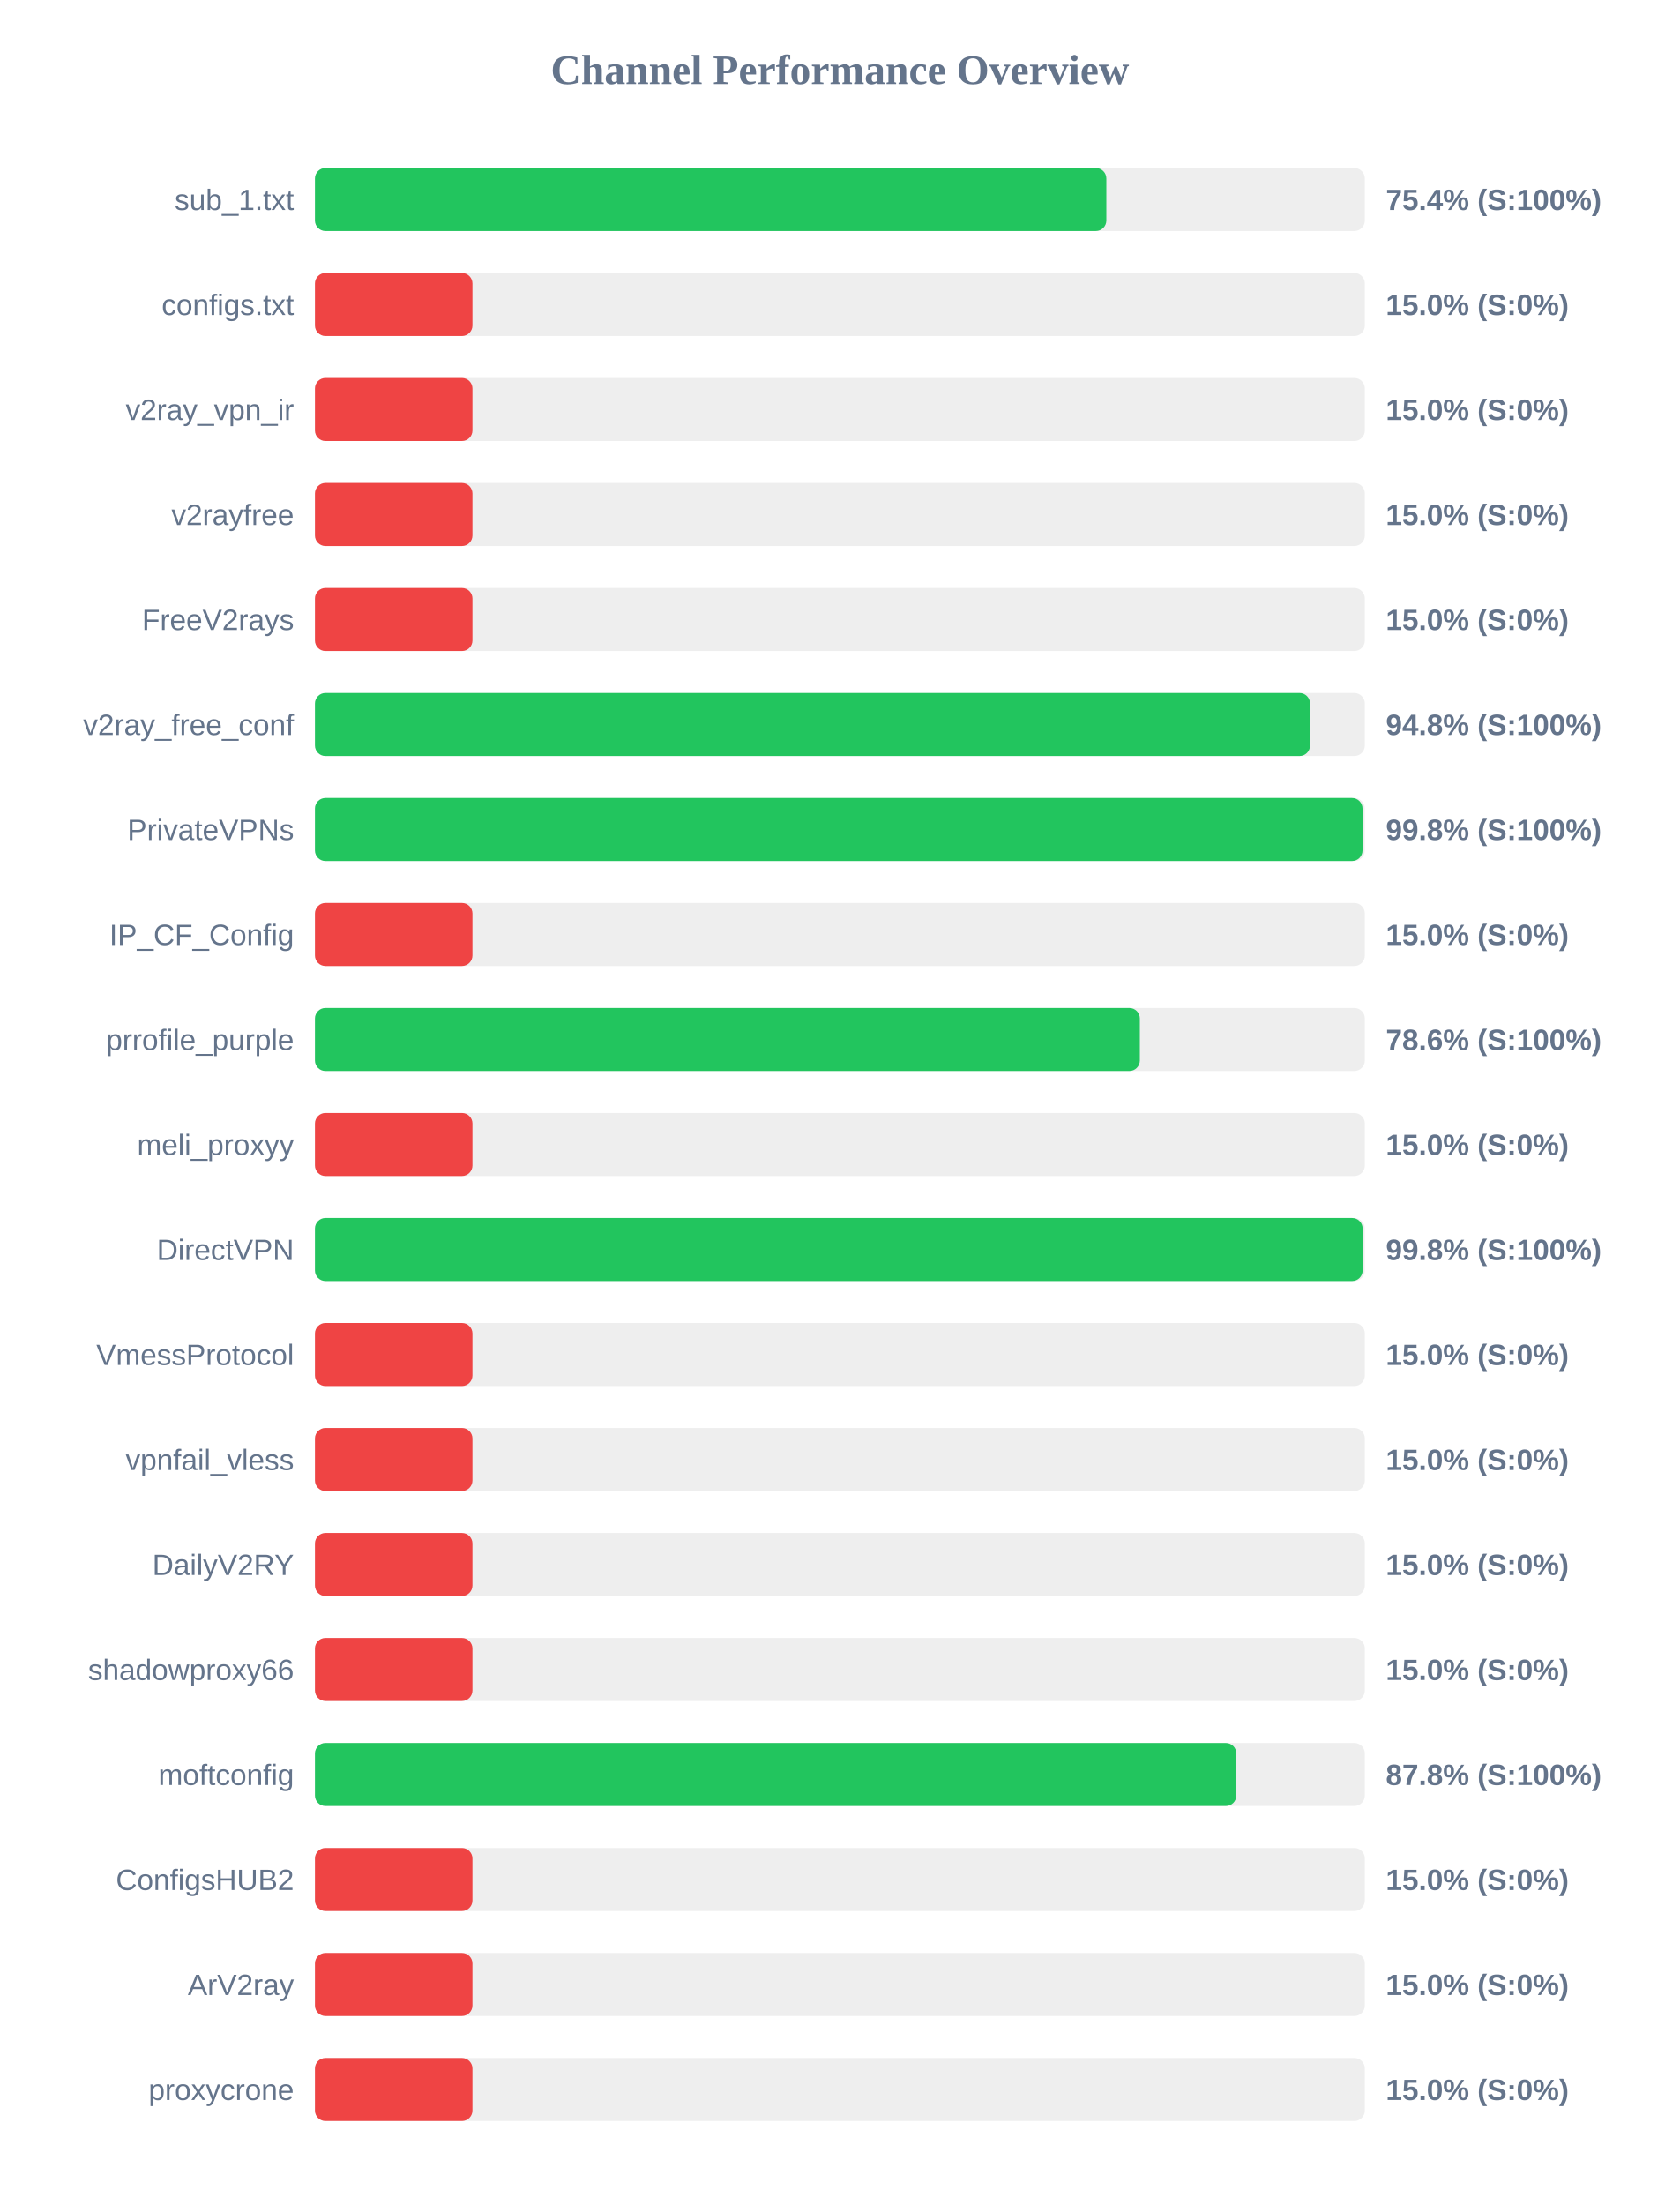
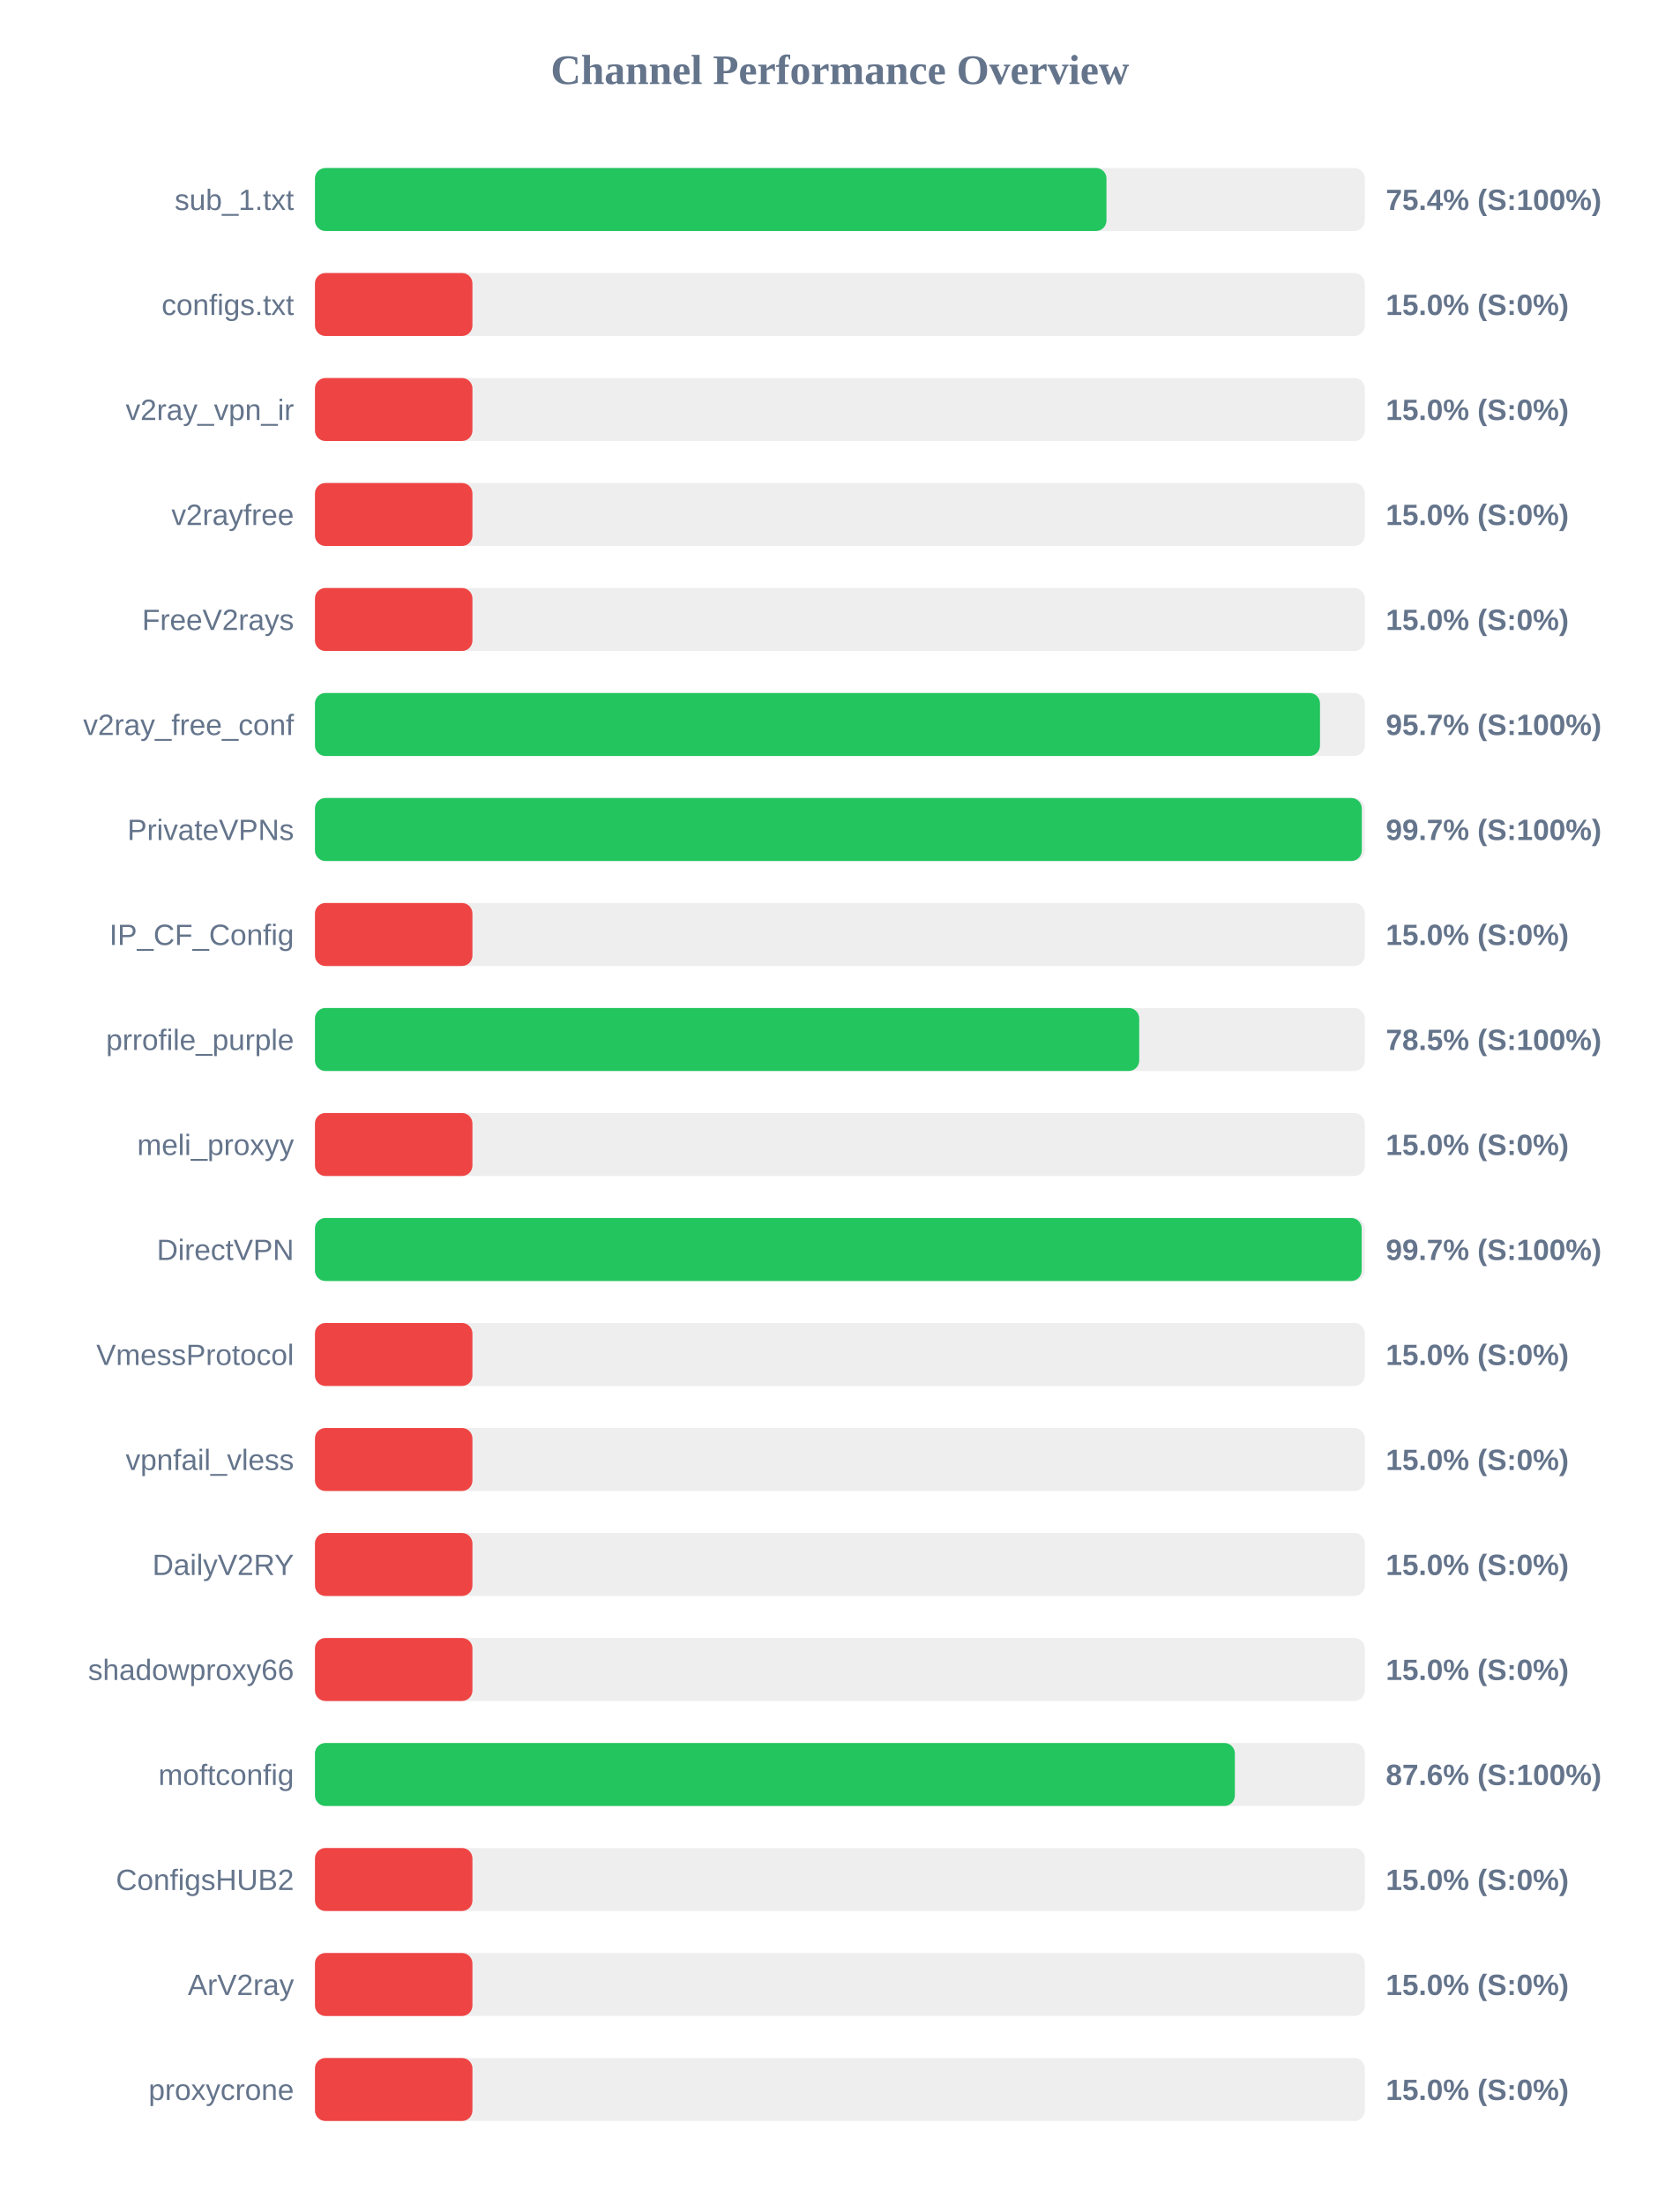
<svg xmlns="http://www.w3.org/2000/svg" width="800" height="1050" version="1.1">
  <style>
        .row { font: 14px Arial; fill: #64748b; }
        .score { font: bold 14px Arial; fill: #64748b; }
    </style>
  <text x="400" y="40" text-anchor="middle" font-size="20px" font-weight="bold" fill="#64748b">Channel Performance Overview</text>
  <rect x="150" y="80" width="500" height="30" fill="#eee" rx="5" />
-   <rect x="150" y="80" width="376.9" height="30" fill="#22c55e" rx="5" />
+   <rect x="150" y="80" width="376.95" height="30" fill="#22c55e" rx="5" />
  <text x="140" y="100" text-anchor="end" class="row">sub_1.txt</text>
  <text x="660" y="100" text-anchor="start" class="score">75.4% (S:100%)</text>
  <rect x="150" y="130" width="500" height="30" fill="#eee" rx="5" />
  <rect x="150" y="130" width="75.0" height="30" fill="#ef4444" rx="5" />
  <text x="140" y="150" text-anchor="end" class="row">configs.txt</text>
  <text x="660" y="150" text-anchor="start" class="score">15.0% (S:0%)</text>
  <rect x="150" y="180" width="500" height="30" fill="#eee" rx="5" />
  <rect x="150" y="180" width="75.0" height="30" fill="#ef4444" rx="5" />
  <text x="140" y="200" text-anchor="end" class="row">v2ray_vpn_ir</text>
  <text x="660" y="200" text-anchor="start" class="score">15.0% (S:0%)</text>
  <rect x="150" y="230" width="500" height="30" fill="#eee" rx="5" />
  <rect x="150" y="230" width="75.0" height="30" fill="#ef4444" rx="5" />
  <text x="140" y="250" text-anchor="end" class="row">v2rayfree</text>
  <text x="660" y="250" text-anchor="start" class="score">15.0% (S:0%)</text>
  <rect x="150" y="280" width="500" height="30" fill="#eee" rx="5" />
  <rect x="150" y="280" width="75.0" height="30" fill="#ef4444" rx="5" />
  <text x="140" y="300" text-anchor="end" class="row">FreeV2rays</text>
  <text x="660" y="300" text-anchor="start" class="score">15.0% (S:0%)</text>
  <rect x="150" y="330" width="500" height="30" fill="#eee" rx="5" />
-   <rect x="150" y="330" width="473.9" height="30" fill="#22c55e" rx="5" />
+   <rect x="150" y="330" width="478.65" height="30" fill="#22c55e" rx="5" />
  <text x="140" y="350" text-anchor="end" class="row">v2ray_free_conf</text>
-   <text x="660" y="350" text-anchor="start" class="score">94.8% (S:100%)</text>
+   <text x="660" y="350" text-anchor="start" class="score">95.7% (S:100%)</text>
  <rect x="150" y="380" width="500" height="30" fill="#eee" rx="5" />
-   <rect x="150" y="380" width="498.9" height="30" fill="#22c55e" rx="5" />
+   <rect x="150" y="380" width="498.55" height="30" fill="#22c55e" rx="5" />
  <text x="140" y="400" text-anchor="end" class="row">PrivateVPNs</text>
-   <text x="660" y="400" text-anchor="start" class="score">99.8% (S:100%)</text>
+   <text x="660" y="400" text-anchor="start" class="score">99.7% (S:100%)</text>
  <rect x="150" y="430" width="500" height="30" fill="#eee" rx="5" />
  <rect x="150" y="430" width="75.0" height="30" fill="#ef4444" rx="5" />
  <text x="140" y="450" text-anchor="end" class="row">IP_CF_Config</text>
  <text x="660" y="450" text-anchor="start" class="score">15.0% (S:0%)</text>
  <rect x="150" y="480" width="500" height="30" fill="#eee" rx="5" />
-   <rect x="150" y="480" width="392.85" height="30" fill="#22c55e" rx="5" />
+   <rect x="150" y="480" width="392.55" height="30" fill="#22c55e" rx="5" />
  <text x="140" y="500" text-anchor="end" class="row">prrofile_purple</text>
-   <text x="660" y="500" text-anchor="start" class="score">78.6% (S:100%)</text>
+   <text x="660" y="500" text-anchor="start" class="score">78.5% (S:100%)</text>
  <rect x="150" y="530" width="500" height="30" fill="#eee" rx="5" />
  <rect x="150" y="530" width="75.0" height="30" fill="#ef4444" rx="5" />
  <text x="140" y="550" text-anchor="end" class="row">meli_proxyy</text>
  <text x="660" y="550" text-anchor="start" class="score">15.0% (S:0%)</text>
  <rect x="150" y="580" width="500" height="30" fill="#eee" rx="5" />
-   <rect x="150" y="580" width="498.95" height="30" fill="#22c55e" rx="5" />
+   <rect x="150" y="580" width="498.5" height="30" fill="#22c55e" rx="5" />
  <text x="140" y="600" text-anchor="end" class="row">DirectVPN</text>
-   <text x="660" y="600" text-anchor="start" class="score">99.8% (S:100%)</text>
+   <text x="660" y="600" text-anchor="start" class="score">99.7% (S:100%)</text>
  <rect x="150" y="630" width="500" height="30" fill="#eee" rx="5" />
  <rect x="150" y="630" width="75.0" height="30" fill="#ef4444" rx="5" />
  <text x="140" y="650" text-anchor="end" class="row">VmessProtocol</text>
  <text x="660" y="650" text-anchor="start" class="score">15.0% (S:0%)</text>
  <rect x="150" y="680" width="500" height="30" fill="#eee" rx="5" />
  <rect x="150" y="680" width="75.0" height="30" fill="#ef4444" rx="5" />
  <text x="140" y="700" text-anchor="end" class="row">vpnfail_vless</text>
  <text x="660" y="700" text-anchor="start" class="score">15.0% (S:0%)</text>
  <rect x="150" y="730" width="500" height="30" fill="#eee" rx="5" />
  <rect x="150" y="730" width="75.0" height="30" fill="#ef4444" rx="5" />
  <text x="140" y="750" text-anchor="end" class="row">DailyV2RY</text>
  <text x="660" y="750" text-anchor="start" class="score">15.0% (S:0%)</text>
  <rect x="150" y="780" width="500" height="30" fill="#eee" rx="5" />
  <rect x="150" y="780" width="75.0" height="30" fill="#ef4444" rx="5" />
  <text x="140" y="800" text-anchor="end" class="row">shadowproxy66</text>
  <text x="660" y="800" text-anchor="start" class="score">15.0% (S:0%)</text>
  <rect x="150" y="830" width="500" height="30" fill="#eee" rx="5" />
-   <rect x="150" y="830" width="438.8" height="30" fill="#22c55e" rx="5" />
+   <rect x="150" y="830" width="438.1" height="30" fill="#22c55e" rx="5" />
  <text x="140" y="850" text-anchor="end" class="row">moftconfig</text>
-   <text x="660" y="850" text-anchor="start" class="score">87.8% (S:100%)</text>
+   <text x="660" y="850" text-anchor="start" class="score">87.6% (S:100%)</text>
  <rect x="150" y="880" width="500" height="30" fill="#eee" rx="5" />
  <rect x="150" y="880" width="75.0" height="30" fill="#ef4444" rx="5" />
  <text x="140" y="900" text-anchor="end" class="row">ConfigsHUB2</text>
  <text x="660" y="900" text-anchor="start" class="score">15.0% (S:0%)</text>
  <rect x="150" y="930" width="500" height="30" fill="#eee" rx="5" />
  <rect x="150" y="930" width="75.0" height="30" fill="#ef4444" rx="5" />
  <text x="140" y="950" text-anchor="end" class="row">ArV2ray</text>
  <text x="660" y="950" text-anchor="start" class="score">15.0% (S:0%)</text>
  <rect x="150" y="980" width="500" height="30" fill="#eee" rx="5" />
  <rect x="150" y="980" width="75.0" height="30" fill="#ef4444" rx="5" />
  <text x="140" y="1000" text-anchor="end" class="row">proxycrone</text>
  <text x="660" y="1000" text-anchor="start" class="score">15.0% (S:0%)</text>
</svg>
